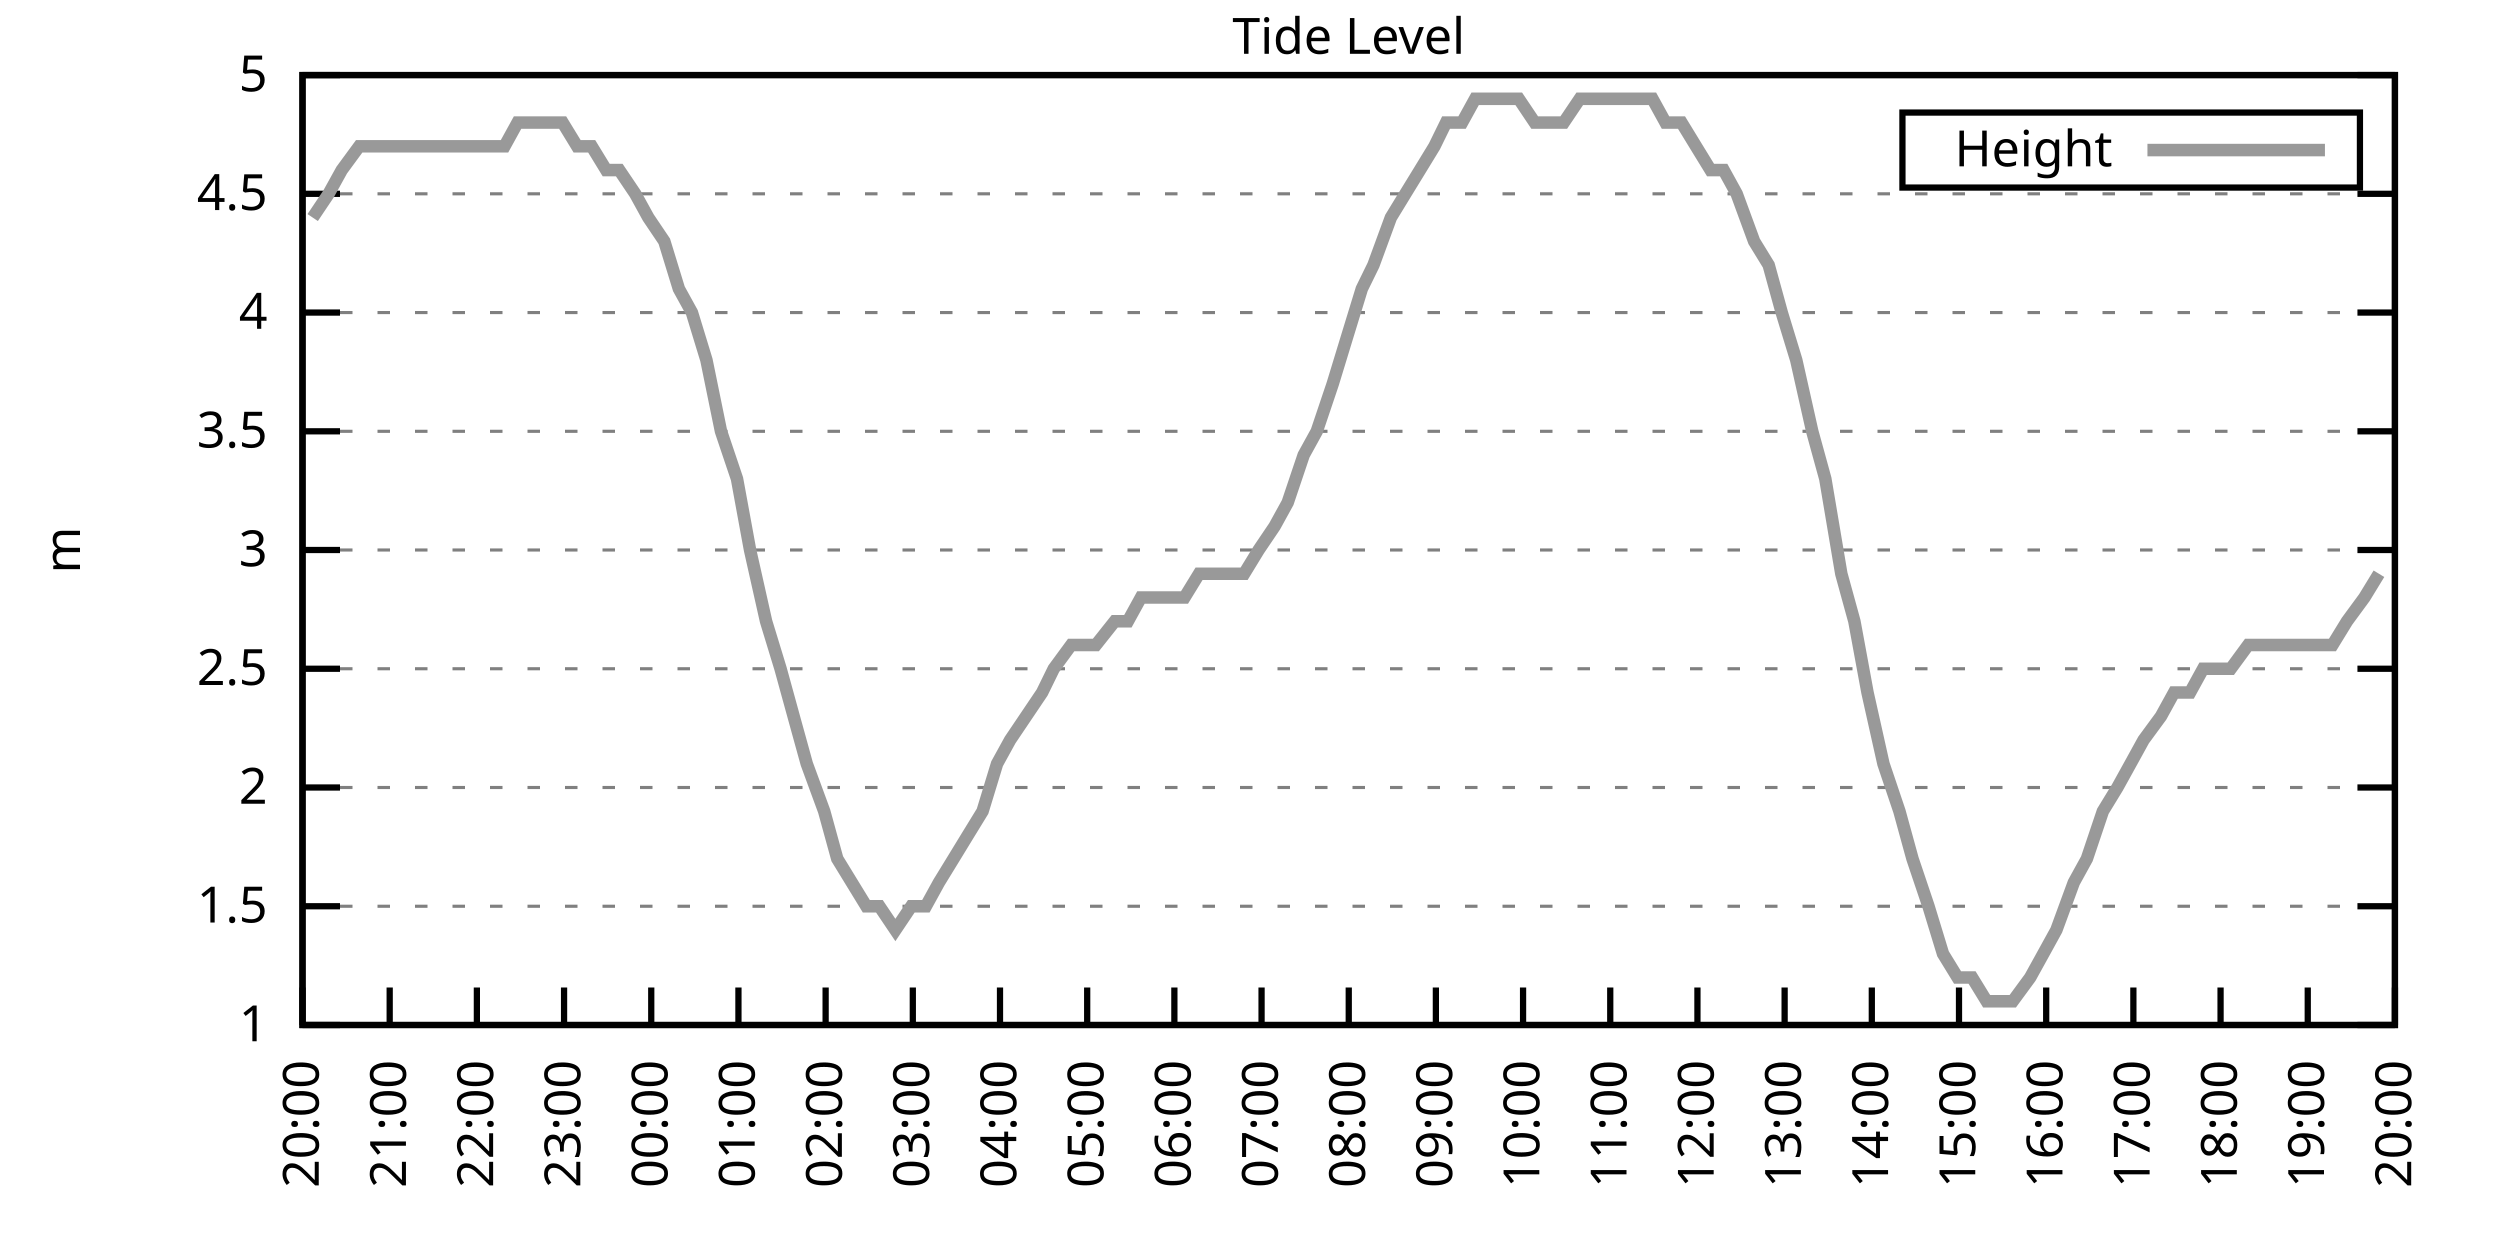
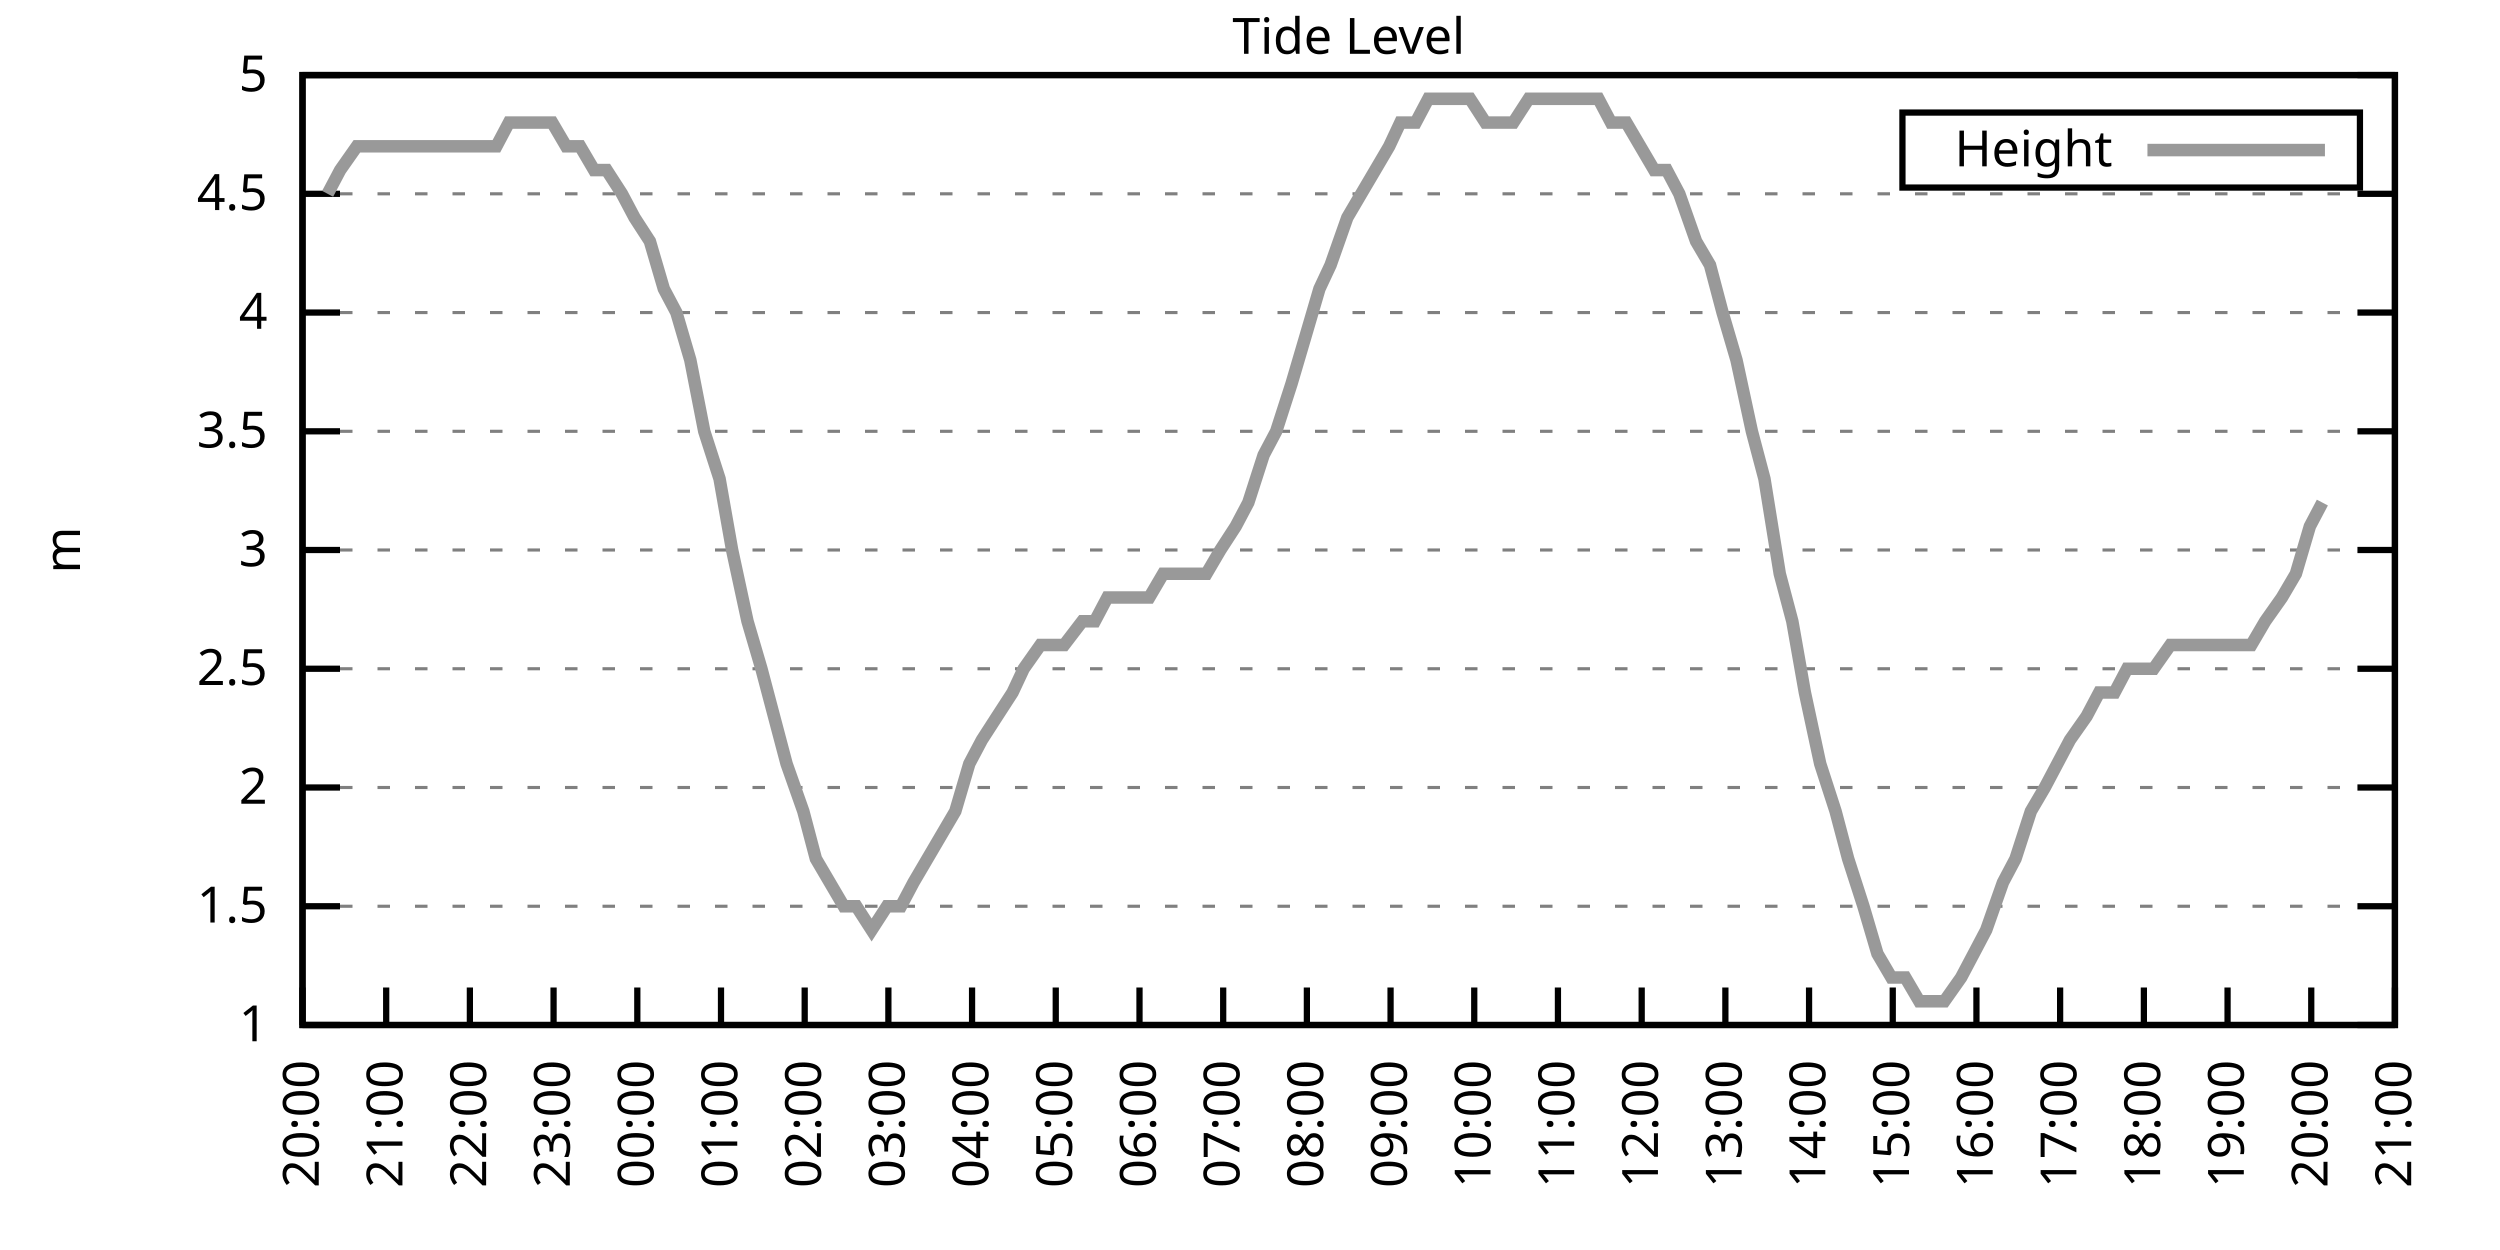
<svg xmlns="http://www.w3.org/2000/svg" xmlns:xlink="http://www.w3.org/1999/xlink" width="400" height="200" viewBox="0 0 400 200">
  <g id="gnuplot_canvas">
    <rect x="0" y="0" width="400" height="200" fill="none" />
    <defs>
      <circle id="gpDot" r="0.5" stroke-width="0.5" stroke="currentColor" />
      <path id="gpPt0" stroke-width="0.333" stroke="currentColor" d="M-1,0 h2 M0,-1 v2" />
      <path id="gpPt1" stroke-width="0.333" stroke="currentColor" d="M-1,-1 L1,1 M1,-1 L-1,1" />
      <path id="gpPt2" stroke-width="0.333" stroke="currentColor" d="M-1,0 L1,0 M0,-1 L0,1 M-1,-1 L1,1 M-1,1 L1,-1" />
      <rect id="gpPt3" stroke-width="0.333" stroke="currentColor" x="-1" y="-1" width="2" height="2" />
      <rect id="gpPt4" stroke-width="0.333" stroke="currentColor" fill="currentColor" x="-1" y="-1" width="2" height="2" />
      <circle id="gpPt5" stroke-width="0.333" stroke="currentColor" cx="0" cy="0" r="1" />
      <use xlink:href="#gpPt5" id="gpPt6" fill="currentColor" stroke="none" />
      <path id="gpPt7" stroke-width="0.333" stroke="currentColor" d="M0,-1.33 L-1.33,0.67 L1.33,0.67 z" />
      <use xlink:href="#gpPt7" id="gpPt8" fill="currentColor" stroke="none" />
      <use xlink:href="#gpPt7" id="gpPt9" stroke="currentColor" transform="rotate(180)" />
      <use xlink:href="#gpPt9" id="gpPt10" fill="currentColor" stroke="none" />
      <use xlink:href="#gpPt3" id="gpPt11" stroke="currentColor" transform="rotate(45)" />
      <use xlink:href="#gpPt11" id="gpPt12" fill="currentColor" stroke="none" />
      <path id="gpPt13" stroke-width="0.333" stroke="currentColor" d="M0,1.330 L1.265,0.411 L0.782,-1.067 L-0.782,-1.076 L-1.265,0.411 z" />
      <use xlink:href="#gpPt13" id="gpPt14" fill="currentColor" stroke="none" />
      <filter id="textbox" filterUnits="objectBoundingBox" x="0" y="0" height="1" width="1">
        <feFlood flood-color="white" flood-opacity="1" result="bgnd" />
        <feComposite in="SourceGraphic" in2="bgnd" operator="atop" />
      </filter>
      <filter id="greybox" filterUnits="objectBoundingBox" x="0" y="0" height="1" width="1">
        <feFlood flood-color="lightgrey" flood-opacity="1" result="grey" />
        <feComposite in="SourceGraphic" in2="grey" operator="atop" />
      </filter>
    </defs>
    <g fill="none" color="white" stroke="currentColor" stroke-width="1.00" stroke-linecap="butt" stroke-linejoin="miter">
</g>
    <g fill="none" color="black" stroke="currentColor" stroke-width="1.00" stroke-linecap="butt" stroke-linejoin="miter">
      <g stroke="none" shape-rendering="crispEdges">
        <polygon fill="rgb(255, 255, 255)" points="48.40,164.00 383.18,164.00 383.18,12.02 48.40,12.02 " />
      </g>
    </g>
    <g fill="none" color="black" stroke="currentColor" stroke-width="1.00" stroke-linecap="butt" stroke-linejoin="miter">
</g>
    <g fill="none" color="black" stroke="black" stroke-width="0.50" stroke-linecap="butt" stroke-linejoin="miter">
</g>
    <g fill="none" color="gray" stroke="currentColor" stroke-width="0.50" stroke-linecap="butt" stroke-linejoin="miter">
      <path stroke="gray" stroke-dasharray="2,4" class="gridline" d="M48.40,164.00 L383.19,164.00  " />
    </g>
    <g fill="none" color="gray" stroke="gray" stroke-width="1.00" stroke-linecap="butt" stroke-linejoin="miter">
</g>
    <g fill="none" color="black" stroke="currentColor" stroke-width="1.00" stroke-linecap="butt" stroke-linejoin="miter">
      <path stroke="black" d="M48.40,164.00 L54.40,164.00 M383.19,164.00 L377.19,164.00  " />
      <g transform="translate(42.80,166.60)" stroke="none" fill="black" font-family="Sans" font-size="8.00" text-anchor="end">
        <text>
          <tspan font-family="Sans"> 1</tspan>
        </text>
      </g>
    </g>
    <g fill="none" color="black" stroke="currentColor" stroke-width="1.00" stroke-linecap="butt" stroke-linejoin="miter">
</g>
    <g fill="none" color="black" stroke="black" stroke-width="0.50" stroke-linecap="butt" stroke-linejoin="miter">
</g>
    <g fill="none" color="gray" stroke="currentColor" stroke-width="0.50" stroke-linecap="butt" stroke-linejoin="miter">
      <path stroke="gray" stroke-dasharray="2,4" class="gridline" d="M48.40,145.00 L383.19,145.00  " />
    </g>
    <g fill="none" color="gray" stroke="gray" stroke-width="1.00" stroke-linecap="butt" stroke-linejoin="miter">
</g>
    <g fill="none" color="black" stroke="currentColor" stroke-width="1.00" stroke-linecap="butt" stroke-linejoin="miter">
      <path stroke="black" d="M48.40,145.00 L54.40,145.00 M383.19,145.00 L377.19,145.00  " />
      <g transform="translate(42.80,147.60)" stroke="none" fill="black" font-family="Sans" font-size="8.00" text-anchor="end">
        <text>
          <tspan font-family="Sans"> 1.5</tspan>
        </text>
      </g>
    </g>
    <g fill="none" color="black" stroke="currentColor" stroke-width="1.00" stroke-linecap="butt" stroke-linejoin="miter">
</g>
    <g fill="none" color="black" stroke="black" stroke-width="0.50" stroke-linecap="butt" stroke-linejoin="miter">
</g>
    <g fill="none" color="gray" stroke="currentColor" stroke-width="0.50" stroke-linecap="butt" stroke-linejoin="miter">
      <path stroke="gray" stroke-dasharray="2,4" class="gridline" d="M48.40,126.00 L383.19,126.00  " />
    </g>
    <g fill="none" color="gray" stroke="gray" stroke-width="1.00" stroke-linecap="butt" stroke-linejoin="miter">
</g>
    <g fill="none" color="black" stroke="currentColor" stroke-width="1.00" stroke-linecap="butt" stroke-linejoin="miter">
      <path stroke="black" d="M48.40,126.00 L54.40,126.00 M383.19,126.00 L377.19,126.00  " />
      <g transform="translate(42.80,128.60)" stroke="none" fill="black" font-family="Sans" font-size="8.00" text-anchor="end">
        <text>
          <tspan font-family="Sans"> 2</tspan>
        </text>
      </g>
    </g>
    <g fill="none" color="black" stroke="currentColor" stroke-width="1.00" stroke-linecap="butt" stroke-linejoin="miter">
</g>
    <g fill="none" color="black" stroke="black" stroke-width="0.50" stroke-linecap="butt" stroke-linejoin="miter">
</g>
    <g fill="none" color="gray" stroke="currentColor" stroke-width="0.50" stroke-linecap="butt" stroke-linejoin="miter">
      <path stroke="gray" stroke-dasharray="2,4" class="gridline" d="M48.40,107.00 L383.19,107.00  " />
    </g>
    <g fill="none" color="gray" stroke="gray" stroke-width="1.00" stroke-linecap="butt" stroke-linejoin="miter">
</g>
    <g fill="none" color="black" stroke="currentColor" stroke-width="1.00" stroke-linecap="butt" stroke-linejoin="miter">
      <path stroke="black" d="M48.40,107.00 L54.40,107.00 M383.19,107.00 L377.19,107.00  " />
      <g transform="translate(42.80,109.60)" stroke="none" fill="black" font-family="Sans" font-size="8.00" text-anchor="end">
        <text>
          <tspan font-family="Sans"> 2.5</tspan>
        </text>
      </g>
    </g>
    <g fill="none" color="black" stroke="currentColor" stroke-width="1.00" stroke-linecap="butt" stroke-linejoin="miter">
</g>
    <g fill="none" color="black" stroke="black" stroke-width="0.50" stroke-linecap="butt" stroke-linejoin="miter">
</g>
    <g fill="none" color="gray" stroke="currentColor" stroke-width="0.50" stroke-linecap="butt" stroke-linejoin="miter">
      <path stroke="gray" stroke-dasharray="2,4" class="gridline" d="M48.40,88.00 L383.19,88.00  " />
    </g>
    <g fill="none" color="gray" stroke="gray" stroke-width="1.00" stroke-linecap="butt" stroke-linejoin="miter">
</g>
    <g fill="none" color="black" stroke="currentColor" stroke-width="1.00" stroke-linecap="butt" stroke-linejoin="miter">
      <path stroke="black" d="M48.40,88.00 L54.40,88.00 M383.19,88.00 L377.19,88.00  " />
      <g transform="translate(42.80,90.60)" stroke="none" fill="black" font-family="Sans" font-size="8.00" text-anchor="end">
        <text>
          <tspan font-family="Sans"> 3</tspan>
        </text>
      </g>
    </g>
    <g fill="none" color="black" stroke="currentColor" stroke-width="1.00" stroke-linecap="butt" stroke-linejoin="miter">
</g>
    <g fill="none" color="black" stroke="black" stroke-width="0.50" stroke-linecap="butt" stroke-linejoin="miter">
</g>
    <g fill="none" color="gray" stroke="currentColor" stroke-width="0.50" stroke-linecap="butt" stroke-linejoin="miter">
      <path stroke="gray" stroke-dasharray="2,4" class="gridline" d="M48.40,69.01 L383.19,69.01  " />
    </g>
    <g fill="none" color="gray" stroke="gray" stroke-width="1.00" stroke-linecap="butt" stroke-linejoin="miter">
</g>
    <g fill="none" color="black" stroke="currentColor" stroke-width="1.00" stroke-linecap="butt" stroke-linejoin="miter">
      <path stroke="black" d="M48.40,69.01 L54.40,69.01 M383.19,69.01 L377.19,69.01  " />
      <g transform="translate(42.80,71.61)" stroke="none" fill="black" font-family="Sans" font-size="8.00" text-anchor="end">
        <text>
          <tspan font-family="Sans"> 3.5</tspan>
        </text>
      </g>
    </g>
    <g fill="none" color="black" stroke="currentColor" stroke-width="1.00" stroke-linecap="butt" stroke-linejoin="miter">
</g>
    <g fill="none" color="black" stroke="black" stroke-width="0.50" stroke-linecap="butt" stroke-linejoin="miter">
</g>
    <g fill="none" color="gray" stroke="currentColor" stroke-width="0.50" stroke-linecap="butt" stroke-linejoin="miter">
      <path stroke="gray" stroke-dasharray="2,4" class="gridline" d="M48.40,50.01 L383.19,50.01  " />
    </g>
    <g fill="none" color="gray" stroke="gray" stroke-width="1.00" stroke-linecap="butt" stroke-linejoin="miter">
</g>
    <g fill="none" color="black" stroke="currentColor" stroke-width="1.00" stroke-linecap="butt" stroke-linejoin="miter">
      <path stroke="black" d="M48.40,50.01 L54.40,50.01 M383.19,50.01 L377.19,50.01  " />
      <g transform="translate(42.80,52.61)" stroke="none" fill="black" font-family="Sans" font-size="8.00" text-anchor="end">
        <text>
          <tspan font-family="Sans"> 4</tspan>
        </text>
      </g>
    </g>
    <g fill="none" color="black" stroke="currentColor" stroke-width="1.00" stroke-linecap="butt" stroke-linejoin="miter">
</g>
    <g fill="none" color="black" stroke="black" stroke-width="0.50" stroke-linecap="butt" stroke-linejoin="miter">
</g>
    <g fill="none" color="gray" stroke="currentColor" stroke-width="0.50" stroke-linecap="butt" stroke-linejoin="miter">
      <path stroke="gray" stroke-dasharray="2,4" class="gridline" d="M48.40,31.01 L383.19,31.01  " />
    </g>
    <g fill="none" color="gray" stroke="gray" stroke-width="1.00" stroke-linecap="butt" stroke-linejoin="miter">
</g>
    <g fill="none" color="black" stroke="currentColor" stroke-width="1.00" stroke-linecap="butt" stroke-linejoin="miter">
      <path stroke="black" d="M48.40,31.01 L54.40,31.01 M383.19,31.01 L377.19,31.01  " />
      <g transform="translate(42.80,33.61)" stroke="none" fill="black" font-family="Sans" font-size="8.00" text-anchor="end">
        <text>
          <tspan font-family="Sans"> 4.5</tspan>
        </text>
      </g>
    </g>
    <g fill="none" color="black" stroke="currentColor" stroke-width="1.00" stroke-linecap="butt" stroke-linejoin="miter">
</g>
    <g fill="none" color="black" stroke="black" stroke-width="0.50" stroke-linecap="butt" stroke-linejoin="miter">
</g>
    <g fill="none" color="gray" stroke="currentColor" stroke-width="0.50" stroke-linecap="butt" stroke-linejoin="miter">
      <path stroke="gray" stroke-dasharray="2,4" class="gridline" d="M48.40,12.01 L383.19,12.01  " />
    </g>
    <g fill="none" color="gray" stroke="gray" stroke-width="1.00" stroke-linecap="butt" stroke-linejoin="miter">
</g>
    <g fill="none" color="black" stroke="currentColor" stroke-width="1.00" stroke-linecap="butt" stroke-linejoin="miter">
      <path stroke="black" d="M48.40,12.01 L54.40,12.01 M383.19,12.01 L377.19,12.01  " />
      <g transform="translate(42.80,14.61)" stroke="none" fill="black" font-family="Sans" font-size="8.00" text-anchor="end">
        <text>
          <tspan font-family="Sans"> 5</tspan>
        </text>
      </g>
    </g>
    <g fill="none" color="black" stroke="currentColor" stroke-width="1.00" stroke-linecap="butt" stroke-linejoin="miter">
      <path stroke="black" d="M48.40,164.00 L48.40,158.00  " />
      <g transform="translate(51.00,169.60) rotate(270.00)" stroke="none" fill="black" font-family="Sans" font-size="8.00" text-anchor="end">
        <text>
          <tspan font-family="Sans">20:00</tspan>
        </text>
      </g>
    </g>
    <g fill="none" color="black" stroke="currentColor" stroke-width="1.00" stroke-linecap="butt" stroke-linejoin="miter">
-       <path stroke="black" d="M62.35,164.00 L62.35,158.00  " />
-       <g transform="translate(64.95,169.60) rotate(270.00)" stroke="none" fill="black" font-family="Sans" font-size="8.00" text-anchor="end">
+       <path stroke="black" d="M61.79,164.00 L61.79,158.00  " />
+       <g transform="translate(64.39,169.60) rotate(270.00)" stroke="none" fill="black" font-family="Sans" font-size="8.00" text-anchor="end">
        <text>
          <tspan font-family="Sans">21:00</tspan>
        </text>
      </g>
    </g>
    <g fill="none" color="black" stroke="currentColor" stroke-width="1.00" stroke-linecap="butt" stroke-linejoin="miter">
-       <path stroke="black" d="M76.30,164.00 L76.30,158.00  " />
-       <g transform="translate(78.90,169.60) rotate(270.00)" stroke="none" fill="black" font-family="Sans" font-size="8.00" text-anchor="end">
+       <path stroke="black" d="M75.18,164.00 L75.18,158.00  " />
+       <g transform="translate(77.78,169.60) rotate(270.00)" stroke="none" fill="black" font-family="Sans" font-size="8.00" text-anchor="end">
        <text>
          <tspan font-family="Sans">22:00</tspan>
        </text>
      </g>
    </g>
    <g fill="none" color="black" stroke="currentColor" stroke-width="1.00" stroke-linecap="butt" stroke-linejoin="miter">
-       <path stroke="black" d="M90.25,164.00 L90.25,158.00  " />
-       <g transform="translate(92.85,169.60) rotate(270.00)" stroke="none" fill="black" font-family="Sans" font-size="8.00" text-anchor="end">
+       <path stroke="black" d="M88.57,164.00 L88.57,158.00  " />
+       <g transform="translate(91.17,169.60) rotate(270.00)" stroke="none" fill="black" font-family="Sans" font-size="8.00" text-anchor="end">
        <text>
          <tspan font-family="Sans">23:00</tspan>
        </text>
      </g>
    </g>
    <g fill="none" color="black" stroke="currentColor" stroke-width="1.00" stroke-linecap="butt" stroke-linejoin="miter">
-       <path stroke="black" d="M104.20,164.00 L104.20,158.00  " />
-       <g transform="translate(106.80,169.60) rotate(270.00)" stroke="none" fill="black" font-family="Sans" font-size="8.00" text-anchor="end">
+       <path stroke="black" d="M101.97,164.00 L101.97,158.00  " />
+       <g transform="translate(104.57,169.60) rotate(270.00)" stroke="none" fill="black" font-family="Sans" font-size="8.00" text-anchor="end">
        <text>
          <tspan font-family="Sans">00:00</tspan>
        </text>
      </g>
    </g>
    <g fill="none" color="black" stroke="currentColor" stroke-width="1.00" stroke-linecap="butt" stroke-linejoin="miter">
-       <path stroke="black" d="M118.15,164.00 L118.15,158.00  " />
-       <g transform="translate(120.75,169.60) rotate(270.00)" stroke="none" fill="black" font-family="Sans" font-size="8.00" text-anchor="end">
+       <path stroke="black" d="M115.36,164.00 L115.36,158.00  " />
+       <g transform="translate(117.96,169.60) rotate(270.00)" stroke="none" fill="black" font-family="Sans" font-size="8.00" text-anchor="end">
        <text>
          <tspan font-family="Sans">01:00</tspan>
        </text>
      </g>
    </g>
    <g fill="none" color="black" stroke="currentColor" stroke-width="1.00" stroke-linecap="butt" stroke-linejoin="miter">
-       <path stroke="black" d="M132.10,164.00 L132.10,158.00  " />
-       <g transform="translate(134.70,169.60) rotate(270.00)" stroke="none" fill="black" font-family="Sans" font-size="8.00" text-anchor="end">
+       <path stroke="black" d="M128.75,164.00 L128.75,158.00  " />
+       <g transform="translate(131.35,169.60) rotate(270.00)" stroke="none" fill="black" font-family="Sans" font-size="8.00" text-anchor="end">
        <text>
          <tspan font-family="Sans">02:00</tspan>
        </text>
      </g>
    </g>
    <g fill="none" color="black" stroke="currentColor" stroke-width="1.00" stroke-linecap="butt" stroke-linejoin="miter">
-       <path stroke="black" d="M146.05,164.00 L146.05,158.00  " />
-       <g transform="translate(148.65,169.60) rotate(270.00)" stroke="none" fill="black" font-family="Sans" font-size="8.00" text-anchor="end">
+       <path stroke="black" d="M142.14,164.00 L142.14,158.00  " />
+       <g transform="translate(144.74,169.60) rotate(270.00)" stroke="none" fill="black" font-family="Sans" font-size="8.00" text-anchor="end">
        <text>
          <tspan font-family="Sans">03:00</tspan>
        </text>
      </g>
    </g>
    <g fill="none" color="black" stroke="currentColor" stroke-width="1.00" stroke-linecap="butt" stroke-linejoin="miter">
-       <path stroke="black" d="M160.00,164.00 L160.00,158.00  " />
-       <g transform="translate(162.60,169.60) rotate(270.00)" stroke="none" fill="black" font-family="Sans" font-size="8.00" text-anchor="end">
+       <path stroke="black" d="M155.53,164.00 L155.53,158.00  " />
+       <g transform="translate(158.13,169.60) rotate(270.00)" stroke="none" fill="black" font-family="Sans" font-size="8.00" text-anchor="end">
        <text>
          <tspan font-family="Sans">04:00</tspan>
        </text>
      </g>
    </g>
    <g fill="none" color="black" stroke="currentColor" stroke-width="1.00" stroke-linecap="butt" stroke-linejoin="miter">
-       <path stroke="black" d="M173.95,164.00 L173.95,158.00  " />
-       <g transform="translate(176.55,169.60) rotate(270.00)" stroke="none" fill="black" font-family="Sans" font-size="8.00" text-anchor="end">
+       <path stroke="black" d="M168.92,164.00 L168.92,158.00  " />
+       <g transform="translate(171.52,169.60) rotate(270.00)" stroke="none" fill="black" font-family="Sans" font-size="8.00" text-anchor="end">
        <text>
          <tspan font-family="Sans">05:00</tspan>
        </text>
      </g>
    </g>
    <g fill="none" color="black" stroke="currentColor" stroke-width="1.00" stroke-linecap="butt" stroke-linejoin="miter">
-       <path stroke="black" d="M187.90,164.00 L187.90,158.00  " />
-       <g transform="translate(190.50,169.60) rotate(270.00)" stroke="none" fill="black" font-family="Sans" font-size="8.00" text-anchor="end">
+       <path stroke="black" d="M182.32,164.00 L182.32,158.00  " />
+       <g transform="translate(184.92,169.60) rotate(270.00)" stroke="none" fill="black" font-family="Sans" font-size="8.00" text-anchor="end">
        <text>
          <tspan font-family="Sans">06:00</tspan>
        </text>
      </g>
    </g>
    <g fill="none" color="black" stroke="currentColor" stroke-width="1.00" stroke-linecap="butt" stroke-linejoin="miter">
-       <path stroke="black" d="M201.85,164.00 L201.85,158.00  " />
-       <g transform="translate(204.45,169.60) rotate(270.00)" stroke="none" fill="black" font-family="Sans" font-size="8.00" text-anchor="end">
+       <path stroke="black" d="M195.71,164.00 L195.71,158.00  " />
+       <g transform="translate(198.31,169.60) rotate(270.00)" stroke="none" fill="black" font-family="Sans" font-size="8.00" text-anchor="end">
        <text>
          <tspan font-family="Sans">07:00</tspan>
        </text>
      </g>
    </g>
    <g fill="none" color="black" stroke="currentColor" stroke-width="1.00" stroke-linecap="butt" stroke-linejoin="miter">
-       <path stroke="black" d="M215.80,164.00 L215.80,158.00  " />
-       <g transform="translate(218.40,169.60) rotate(270.00)" stroke="none" fill="black" font-family="Sans" font-size="8.00" text-anchor="end">
+       <path stroke="black" d="M209.10,164.00 L209.10,158.00  " />
+       <g transform="translate(211.70,169.60) rotate(270.00)" stroke="none" fill="black" font-family="Sans" font-size="8.00" text-anchor="end">
        <text>
          <tspan font-family="Sans">08:00</tspan>
        </text>
      </g>
    </g>
    <g fill="none" color="black" stroke="currentColor" stroke-width="1.00" stroke-linecap="butt" stroke-linejoin="miter">
-       <path stroke="black" d="M229.74,164.00 L229.74,158.00  " />
-       <g transform="translate(232.34,169.60) rotate(270.00)" stroke="none" fill="black" font-family="Sans" font-size="8.00" text-anchor="end">
+       <path stroke="black" d="M222.49,164.00 L222.49,158.00  " />
+       <g transform="translate(225.09,169.60) rotate(270.00)" stroke="none" fill="black" font-family="Sans" font-size="8.00" text-anchor="end">
        <text>
          <tspan font-family="Sans">09:00</tspan>
        </text>
      </g>
    </g>
    <g fill="none" color="black" stroke="currentColor" stroke-width="1.00" stroke-linecap="butt" stroke-linejoin="miter">
-       <path stroke="black" d="M243.69,164.00 L243.69,158.00  " />
-       <g transform="translate(246.29,169.60) rotate(270.00)" stroke="none" fill="black" font-family="Sans" font-size="8.00" text-anchor="end">
+       <path stroke="black" d="M235.88,164.00 L235.88,158.00  " />
+       <g transform="translate(238.48,169.60) rotate(270.00)" stroke="none" fill="black" font-family="Sans" font-size="8.00" text-anchor="end">
        <text>
          <tspan font-family="Sans">10:00</tspan>
        </text>
      </g>
    </g>
    <g fill="none" color="black" stroke="currentColor" stroke-width="1.00" stroke-linecap="butt" stroke-linejoin="miter">
-       <path stroke="black" d="M257.64,164.00 L257.64,158.00  " />
-       <g transform="translate(260.24,169.60) rotate(270.00)" stroke="none" fill="black" font-family="Sans" font-size="8.00" text-anchor="end">
+       <path stroke="black" d="M249.27,164.00 L249.27,158.00  " />
+       <g transform="translate(251.87,169.60) rotate(270.00)" stroke="none" fill="black" font-family="Sans" font-size="8.00" text-anchor="end">
        <text>
          <tspan font-family="Sans">11:00</tspan>
        </text>
      </g>
    </g>
    <g fill="none" color="black" stroke="currentColor" stroke-width="1.00" stroke-linecap="butt" stroke-linejoin="miter">
-       <path stroke="black" d="M271.59,164.00 L271.59,158.00  " />
-       <g transform="translate(274.19,169.60) rotate(270.00)" stroke="none" fill="black" font-family="Sans" font-size="8.00" text-anchor="end">
+       <path stroke="black" d="M262.67,164.00 L262.67,158.00  " />
+       <g transform="translate(265.27,169.60) rotate(270.00)" stroke="none" fill="black" font-family="Sans" font-size="8.00" text-anchor="end">
        <text>
          <tspan font-family="Sans">12:00</tspan>
        </text>
      </g>
    </g>
    <g fill="none" color="black" stroke="currentColor" stroke-width="1.00" stroke-linecap="butt" stroke-linejoin="miter">
-       <path stroke="black" d="M285.54,164.00 L285.54,158.00  " />
-       <g transform="translate(288.14,169.60) rotate(270.00)" stroke="none" fill="black" font-family="Sans" font-size="8.00" text-anchor="end">
+       <path stroke="black" d="M276.06,164.00 L276.06,158.00  " />
+       <g transform="translate(278.66,169.60) rotate(270.00)" stroke="none" fill="black" font-family="Sans" font-size="8.00" text-anchor="end">
        <text>
          <tspan font-family="Sans">13:00</tspan>
        </text>
      </g>
    </g>
    <g fill="none" color="black" stroke="currentColor" stroke-width="1.00" stroke-linecap="butt" stroke-linejoin="miter">
-       <path stroke="black" d="M299.49,164.00 L299.49,158.00  " />
-       <g transform="translate(302.09,169.60) rotate(270.00)" stroke="none" fill="black" font-family="Sans" font-size="8.00" text-anchor="end">
+       <path stroke="black" d="M289.45,164.00 L289.45,158.00  " />
+       <g transform="translate(292.05,169.60) rotate(270.00)" stroke="none" fill="black" font-family="Sans" font-size="8.00" text-anchor="end">
        <text>
          <tspan font-family="Sans">14:00</tspan>
        </text>
      </g>
    </g>
    <g fill="none" color="black" stroke="currentColor" stroke-width="1.00" stroke-linecap="butt" stroke-linejoin="miter">
-       <path stroke="black" d="M313.44,164.00 L313.44,158.00  " />
-       <g transform="translate(316.04,169.60) rotate(270.00)" stroke="none" fill="black" font-family="Sans" font-size="8.00" text-anchor="end">
+       <path stroke="black" d="M302.84,164.00 L302.84,158.00  " />
+       <g transform="translate(305.44,169.60) rotate(270.00)" stroke="none" fill="black" font-family="Sans" font-size="8.00" text-anchor="end">
        <text>
          <tspan font-family="Sans">15:00</tspan>
        </text>
      </g>
    </g>
    <g fill="none" color="black" stroke="currentColor" stroke-width="1.00" stroke-linecap="butt" stroke-linejoin="miter">
-       <path stroke="black" d="M327.39,164.00 L327.39,158.00  " />
-       <g transform="translate(329.99,169.60) rotate(270.00)" stroke="none" fill="black" font-family="Sans" font-size="8.00" text-anchor="end">
+       <path stroke="black" d="M316.23,164.00 L316.23,158.00  " />
+       <g transform="translate(318.83,169.60) rotate(270.00)" stroke="none" fill="black" font-family="Sans" font-size="8.00" text-anchor="end">
        <text>
          <tspan font-family="Sans">16:00</tspan>
        </text>
      </g>
    </g>
    <g fill="none" color="black" stroke="currentColor" stroke-width="1.00" stroke-linecap="butt" stroke-linejoin="miter">
-       <path stroke="black" d="M341.34,164.00 L341.34,158.00  " />
-       <g transform="translate(343.94,169.60) rotate(270.00)" stroke="none" fill="black" font-family="Sans" font-size="8.00" text-anchor="end">
+       <path stroke="black" d="M329.62,164.00 L329.62,158.00  " />
+       <g transform="translate(332.22,169.60) rotate(270.00)" stroke="none" fill="black" font-family="Sans" font-size="8.00" text-anchor="end">
        <text>
          <tspan font-family="Sans">17:00</tspan>
        </text>
      </g>
    </g>
    <g fill="none" color="black" stroke="currentColor" stroke-width="1.00" stroke-linecap="butt" stroke-linejoin="miter">
-       <path stroke="black" d="M355.29,164.00 L355.29,158.00  " />
-       <g transform="translate(357.89,169.60) rotate(270.00)" stroke="none" fill="black" font-family="Sans" font-size="8.00" text-anchor="end">
+       <path stroke="black" d="M343.02,164.00 L343.02,158.00  " />
+       <g transform="translate(345.62,169.60) rotate(270.00)" stroke="none" fill="black" font-family="Sans" font-size="8.00" text-anchor="end">
        <text>
          <tspan font-family="Sans">18:00</tspan>
        </text>
      </g>
    </g>
    <g fill="none" color="black" stroke="currentColor" stroke-width="1.00" stroke-linecap="butt" stroke-linejoin="miter">
-       <path stroke="black" d="M369.24,164.00 L369.24,158.00  " />
-       <g transform="translate(371.84,169.60) rotate(270.00)" stroke="none" fill="black" font-family="Sans" font-size="8.00" text-anchor="end">
+       <path stroke="black" d="M356.41,164.00 L356.41,158.00  " />
+       <g transform="translate(359.01,169.60) rotate(270.00)" stroke="none" fill="black" font-family="Sans" font-size="8.00" text-anchor="end">
        <text>
          <tspan font-family="Sans">19:00</tspan>
+         </text>
+       </g>
+     </g>
+     <g fill="none" color="black" stroke="currentColor" stroke-width="1.00" stroke-linecap="butt" stroke-linejoin="miter">
+       <path stroke="black" d="M369.80,164.00 L369.80,158.00  " />
+       <g transform="translate(372.40,169.60) rotate(270.00)" stroke="none" fill="black" font-family="Sans" font-size="8.00" text-anchor="end">
+         <text>
+           <tspan font-family="Sans">20:00</tspan>
        </text>
      </g>
    </g>
    <g fill="none" color="black" stroke="currentColor" stroke-width="1.00" stroke-linecap="butt" stroke-linejoin="miter">
      <path stroke="black" d="M383.19,164.00 L383.19,158.00  " />
      <g transform="translate(385.79,169.60) rotate(270.00)" stroke="none" fill="black" font-family="Sans" font-size="8.00" text-anchor="end">
        <text>
-           <tspan font-family="Sans">20:00</tspan>
+           <tspan font-family="Sans">21:00</tspan>
        </text>
      </g>
    </g>
    <g fill="none" color="black" stroke="currentColor" stroke-width="1.00" stroke-linecap="butt" stroke-linejoin="miter">
</g>
    <g fill="none" color="black" stroke="currentColor" stroke-width="1.00" stroke-linecap="butt" stroke-linejoin="miter">
      <path stroke="black" d="M48.40,12.01 L48.40,164.00 L383.19,164.00 L383.19,12.01 L48.40,12.01 Z  " />
    </g>
    <g fill="none" color="black" stroke="currentColor" stroke-width="1.00" stroke-linecap="butt" stroke-linejoin="miter">
</g>
    <g fill="none" color="black" stroke="currentColor" stroke-width="1.00" stroke-linecap="butt" stroke-linejoin="miter">
      <path stroke="black" d="M304.39,30.01 L304.39,18.01 L377.59,18.01 L377.59,30.01 L304.39,30.01 Z  " />
    </g>
    <g id="Tide_level_plot_1">
      <g fill="none" color="white" stroke="black" stroke-width="2.00" stroke-linecap="butt" stroke-linejoin="miter">
</g>
      <g fill="none" color="black" stroke="currentColor" stroke-width="2.00" stroke-linecap="butt" stroke-linejoin="miter">
        <g transform="translate(337.99,26.61)" stroke="none" fill="black" font-family="Sans" font-size="8.00" text-anchor="end">
          <text>
            <tspan font-family="Sans">Height</tspan>
          </text>
        </g>
      </g>
      <g fill="none" color="black" stroke="currentColor" stroke-width="2.00" stroke-linecap="butt" stroke-linejoin="miter">
-         <path stroke="rgb(153, 153, 153)" d="M343.59,24.01 L371.99,24.01 M50.03,34.81 L52.58,31.01 L54.68,27.21 L57.47,23.41 L59.79,23.41 L62.12,23.41   L64.44,23.41 L66.53,23.41 L68.63,23.41 L71.42,23.41 L73.74,23.41 L75.83,23.41 L77.93,23.41 L80.72,23.41   L82.81,19.61 L85.37,19.61 L87.69,19.61 L90.02,19.61 L92.34,23.41 L94.67,23.41 L96.99,27.21 L99.08,27.21   L101.64,31.01 L103.73,34.81 L106.29,38.61 L108.62,46.21 L110.71,50.01 L113.03,57.61 L115.36,69.01 L117.92,76.61   L120.01,88.00 L122.57,99.40 L124.89,107.00 L126.98,114.60 L129.08,122.20 L131.87,129.80 L133.96,137.40 L138.61,145.00   L140.70,145.00 L143.26,148.80 L145.81,145.00 L148.14,145.00 L150.23,141.20 L152.56,137.40 L154.88,133.60 L157.21,129.80   L159.53,122.20 L161.62,118.40 L164.18,114.60 L166.74,110.80 L168.60,107.00 L171.39,103.20 L173.71,103.20 L175.34,103.20   L178.36,99.40 L180.46,99.40 L182.55,95.60 L185.34,95.60 L187.43,95.60 L189.52,95.60 L191.85,91.80 L194.64,91.80   L196.73,91.80 L199.06,91.80 L201.38,88.00 L203.94,84.21 L206.03,80.41 L208.59,72.81 L210.68,69.01 L213.24,61.41   L215.56,53.81 L217.89,46.21 L219.75,42.41 L222.54,34.81 L224.86,31.01 L227.19,27.21 L229.51,23.41 L231.37,19.61   L233.93,19.61 L236.02,15.81 L238.81,15.81 L240.90,15.81 L243.00,15.81 L245.55,19.61 L248.11,19.61 L250.20,19.61   L252.76,15.81 L254.85,15.81 L257.41,15.81 L259.04,15.81 L262.06,15.81 L264.39,15.81 L266.48,19.61 L269.04,19.61   L271.36,23.41 L273.69,27.21 L275.78,27.21 L277.87,31.01 L280.66,38.61 L282.99,42.41 L285.08,50.01 L287.40,57.61   L289.96,69.01 L292.05,76.61 L294.61,91.80 L296.70,99.40 L298.80,110.80 L301.35,122.20 L303.91,129.80 L306.00,137.40   L308.56,145.00 L310.88,152.60 L313.21,156.40 L315.53,156.40 L317.86,160.20 L320.18,160.20 L322.04,160.20 L324.83,156.40   L326.93,152.60 L329.02,148.80 L331.81,141.20 L333.90,137.40 L336.46,129.80 L338.78,126.00 L340.88,122.20 L342.97,118.40   L345.76,114.60 L347.85,110.80 L350.41,110.80 L352.50,107.00 L354.83,107.00 L356.92,107.00 L359.71,103.20 L362.03,103.20   L364.36,103.20 L366.45,103.20 L369.01,103.20 L371.33,103.20 L373.19,103.20 L375.52,99.40 L378.31,95.60 L380.63,91.80    " />
+         <path stroke="rgb(153, 153, 153)" d="M343.59,24.01 L371.99,24.01 M52.42,31.01 L54.43,27.21 L57.10,23.41 L59.34,23.41 L61.57,23.41 L63.80,23.41   L65.81,23.41 L67.82,23.41 L70.50,23.41 L72.73,23.41 L74.74,23.41 L76.75,23.41 L79.42,23.41 L81.43,19.61   L83.89,19.61 L86.12,19.61 L88.35,19.61 L90.58,23.41 L92.82,23.41 L95.05,27.21 L97.06,27.21 L99.51,31.01   L101.52,34.81 L103.98,38.61 L106.21,46.21 L108.22,50.01 L110.45,57.61 L112.68,69.01 L115.13,76.61 L117.14,88.00   L119.60,99.40 L121.83,107.00 L123.84,114.60 L125.85,122.20 L128.53,129.80 L130.54,137.40 L135.00,145.00 L137.01,145.00   L139.46,148.80 L141.92,145.00 L144.15,145.00 L146.16,141.20 L148.39,137.40 L150.62,133.60 L152.85,129.80 L155.09,122.20   L157.10,118.40 L159.55,114.60 L162.01,110.80 L163.79,107.00 L166.47,103.20 L168.70,103.20 L170.26,103.20 L173.17,99.40   L175.17,99.40 L177.18,95.60 L179.86,95.60 L181.87,95.60 L183.88,95.60 L186.11,91.80 L188.79,91.80 L190.80,91.80   L193.03,91.80 L195.26,88.00 L197.72,84.21 L199.73,80.41 L202.18,72.81 L204.19,69.01 L206.64,61.41 L208.88,53.81   L211.11,46.21 L212.89,42.41 L215.57,34.81 L217.80,31.01 L220.04,27.21 L222.27,23.41 L224.05,19.61 L226.51,19.61   L228.52,15.81 L231.20,15.81 L233.20,15.81 L235.21,15.81 L237.67,19.61 L240.12,19.61 L242.13,19.61 L244.59,15.81   L246.60,15.81 L249.05,15.81 L250.61,15.81 L253.51,15.81 L255.75,15.81 L257.76,19.61 L260.21,19.61 L262.44,23.41   L264.67,27.21 L266.68,27.21 L268.69,31.01 L271.37,38.61 L273.60,42.41 L275.61,50.01 L277.84,57.61 L280.30,69.01   L282.31,76.61 L284.76,91.80 L286.77,99.40 L288.78,110.80 L291.23,122.20 L293.69,129.80 L295.70,137.40 L298.15,145.00   L300.39,152.60 L302.62,156.40 L304.85,156.40 L307.08,160.20 L309.31,160.20 L311.10,160.20 L313.78,156.40 L315.79,152.60   L317.79,148.80 L320.47,141.20 L322.48,137.40 L324.94,129.80 L327.17,126.00 L329.18,122.20 L331.19,118.40 L333.86,114.60   L335.87,110.80 L338.33,110.80 L340.34,107.00 L342.57,107.00 L344.58,107.00 L347.26,103.20 L349.49,103.20 L351.72,103.20   L353.73,103.20 L356.18,103.20 L358.42,103.20 L360.20,103.20 L362.43,99.40 L365.11,95.60 L367.34,91.80 L369.58,84.21   L371.58,80.41  " />
      </g>
    </g>
    <g fill="none" color="black" stroke="currentColor" stroke-width="2.00" stroke-linecap="butt" stroke-linejoin="miter">
</g>
    <g fill="none" color="black" stroke="black" stroke-width="1.00" stroke-linecap="butt" stroke-linejoin="miter">
</g>
    <g fill="none" color="black" stroke="currentColor" stroke-width="1.00" stroke-linecap="butt" stroke-linejoin="miter">
      <path stroke="black" d="M48.40,12.01 L48.40,164.00 L383.19,164.00 L383.19,12.01 L48.40,12.01 Z  " />
      <g transform="translate(12.80,88.01) rotate(270.00)" stroke="none" fill="black" font-family="Sans" font-size="8.00" text-anchor="middle">
        <text>
          <tspan font-family="Sans">m</tspan>
        </text>
      </g>
    </g>
    <g fill="none" color="black" stroke="currentColor" stroke-width="1.00" stroke-linecap="butt" stroke-linejoin="miter">
</g>
    <g fill="none" color="black" stroke="currentColor" stroke-width="1.00" stroke-linecap="butt" stroke-linejoin="miter">
      <g transform="translate(215.79,8.61)" stroke="none" fill="black" font-family="Sans" font-size="8.00" text-anchor="middle">
        <text>
          <tspan font-family="Sans">Tide Level</tspan>
        </text>
      </g>
    </g>
    <g fill="none" color="black" stroke="currentColor" stroke-width="1.00" stroke-linecap="butt" stroke-linejoin="miter">
</g>
  </g>
</svg>
